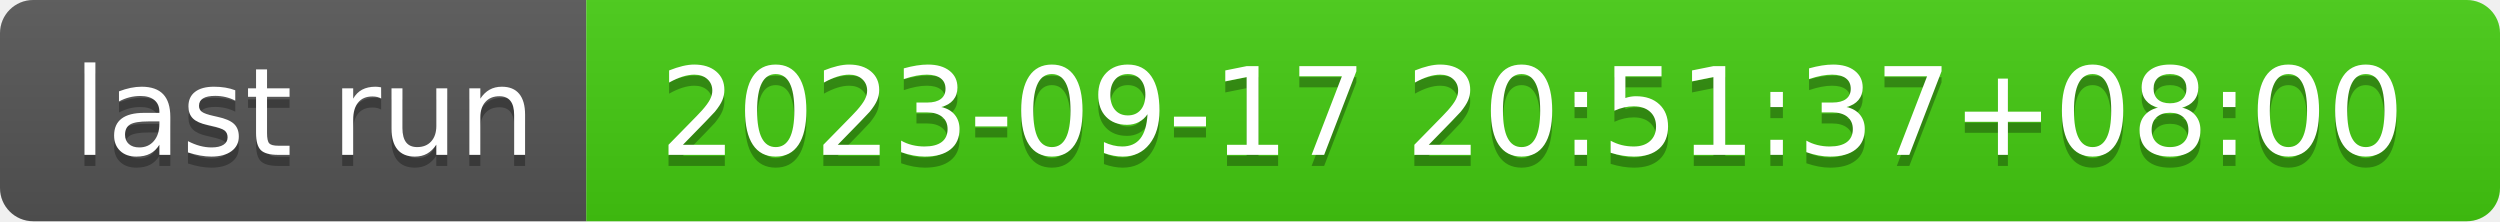
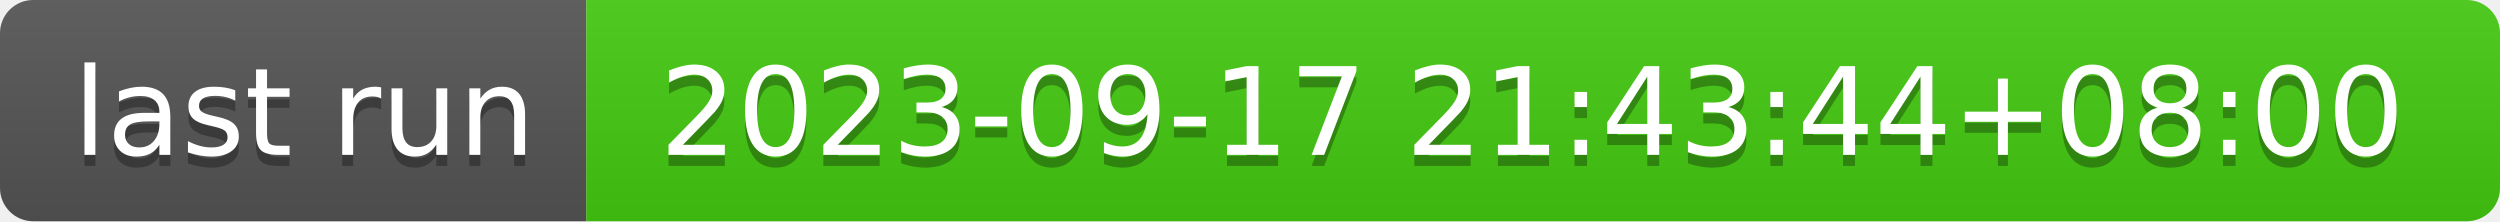
- <svg xmlns="http://www.w3.org/2000/svg" width="226" height="20" role="img" aria-label="last run: 2023-09-17 20:51:37+08:00">
+ <svg xmlns="http://www.w3.org/2000/svg" width="226" height="20" role="img" aria-label="last run: 2023-09-17 21:43:44+08:00">
  <linearGradient id="s" x2="0" y2="100%">
    <stop offset="0" stop-color="#bbb" stop-opacity=".1" />
    <stop offset="1" stop-opacity=".1" />
  </linearGradient>
  <clipPath id="r">
    <rect width="226" height="20" rx="3" fill="#fff" />
  </clipPath>
  <g clip-path="url(#r)">
    <rect width="53" height="20" fill="#555" />
    <rect x="53" width="173" height="20" fill="#4c1" />
    <rect width="226" height="20" fill="url(#s)" />
  </g>
  <g fill="#fff" text-anchor="middle" font-family="Verdana,Geneva,DejaVu Sans,sans-serif" text-rendering="geometricPrecision" font-size="110">
    <text aria-hidden="true" x="275" y="150" fill="#010101" fill-opacity=".3" transform="scale(.1)" textLength="430">last run</text>
    <text x="275" y="140" transform="scale(.1)" fill="#fff" textLength="430">last run</text>
-     <text aria-hidden="true" x="1385" y="150" fill="#010101" fill-opacity=".3" transform="scale(.1)" textLength="1630">2023-09-17 20:51:37+08:00</text>
-     <text x="1385" y="140" transform="scale(.1)" fill="#fff" textLength="1630">2023-09-17 20:51:37+08:00</text>
+     <text aria-hidden="true" x="1385" y="150" fill="#010101" fill-opacity=".3" transform="scale(.1)" textLength="1630">2023-09-17 21:43:44+08:00</text>
+     <text x="1385" y="140" transform="scale(.1)" fill="#fff" textLength="1630">2023-09-17 21:43:44+08:00</text>
  </g>
</svg>
